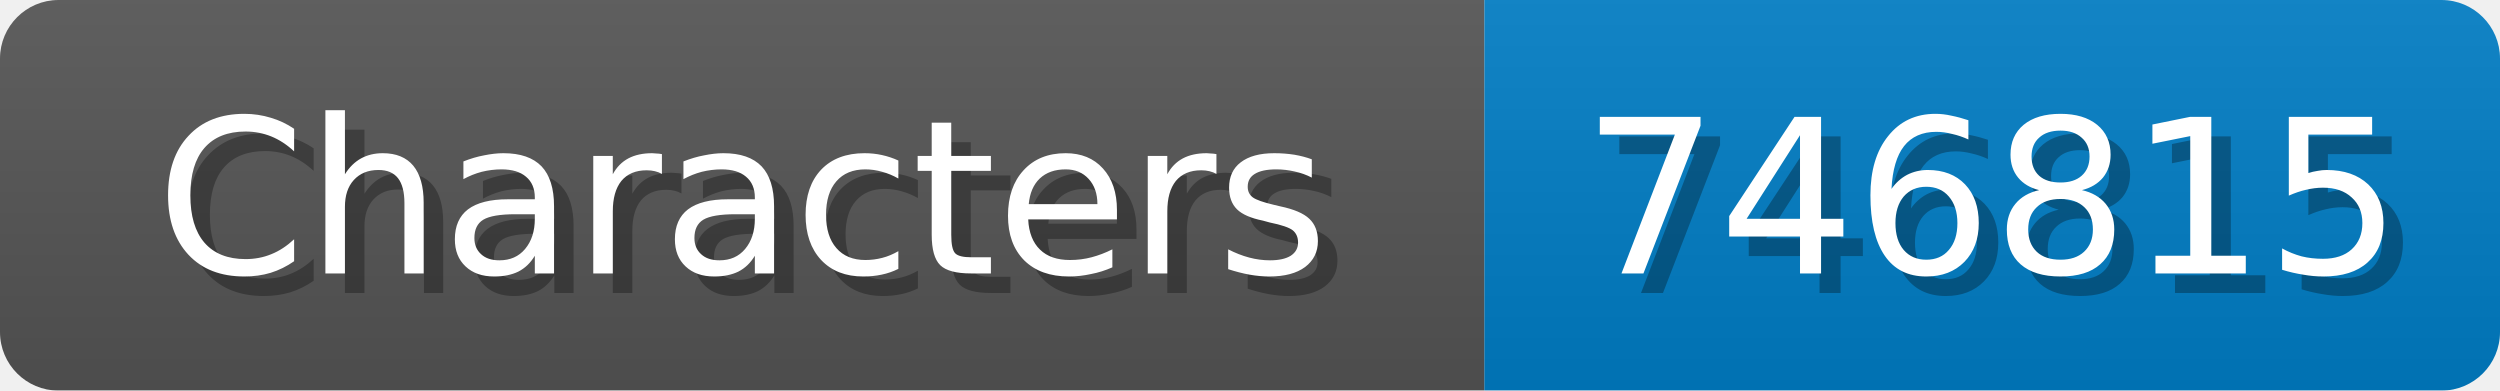
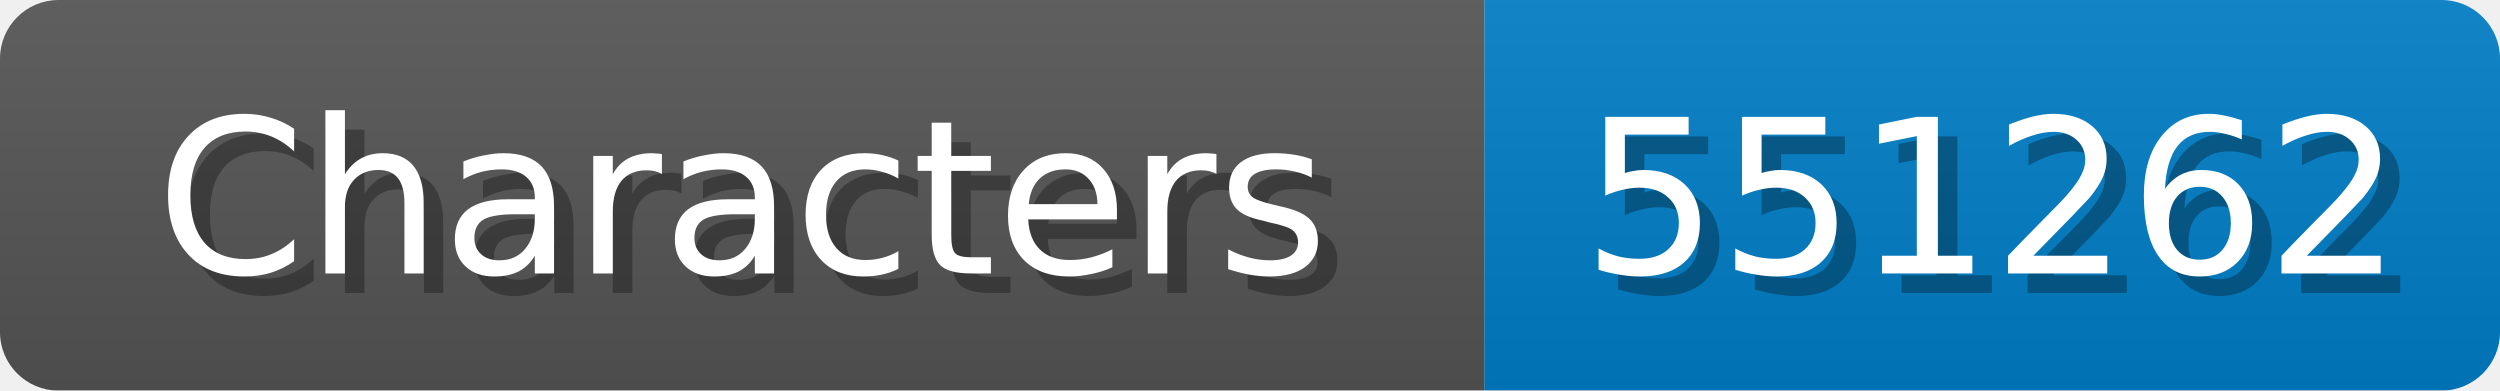
<svg xmlns="http://www.w3.org/2000/svg" width="128" height="20">
  <linearGradient id="b" x2="0" y2="100%">
    <stop offset="0" stop-color="#bbb" stop-opacity=".1" />
    <stop offset="1" stop-opacity=".1" />
  </linearGradient>
  <mask id="anybadge_1">
    <rect width="128" height="20" rx="3" fill="#fff" />
  </mask>
  <g mask="url(#anybadge_1)">
    <path fill="#555" d="M0 0h76v20H0z" />
    <path fill="#007ec6" d="M76 0h52v20H76z" />
    <path fill="url(#b)" d="M0 0h128v20H0z" />
  </g>
  <g fill="#fff" text-anchor="middle" font-family="DejaVu Sans,Verdana,Geneva,sans-serif" font-size="11">
    <text x="39.0" y="15" fill="#010101" fill-opacity=".3">Characters</text>
    <text x="38.0" y="14">Characters</text>
  </g>
  <g fill="#fff" text-anchor="middle" font-family="DejaVu Sans,Verdana,Geneva,sans-serif" font-size="11">
-     <text x="103.0" y="15" fill="#010101" fill-opacity=".3">746815</text>
-     <text x="102.0" y="14">746815</text>
+     <text x="103.0" y="15" fill="#010101" fill-opacity=".3">551262</text>
+     <text x="102.0" y="14">551262</text>
  </g>
</svg>
